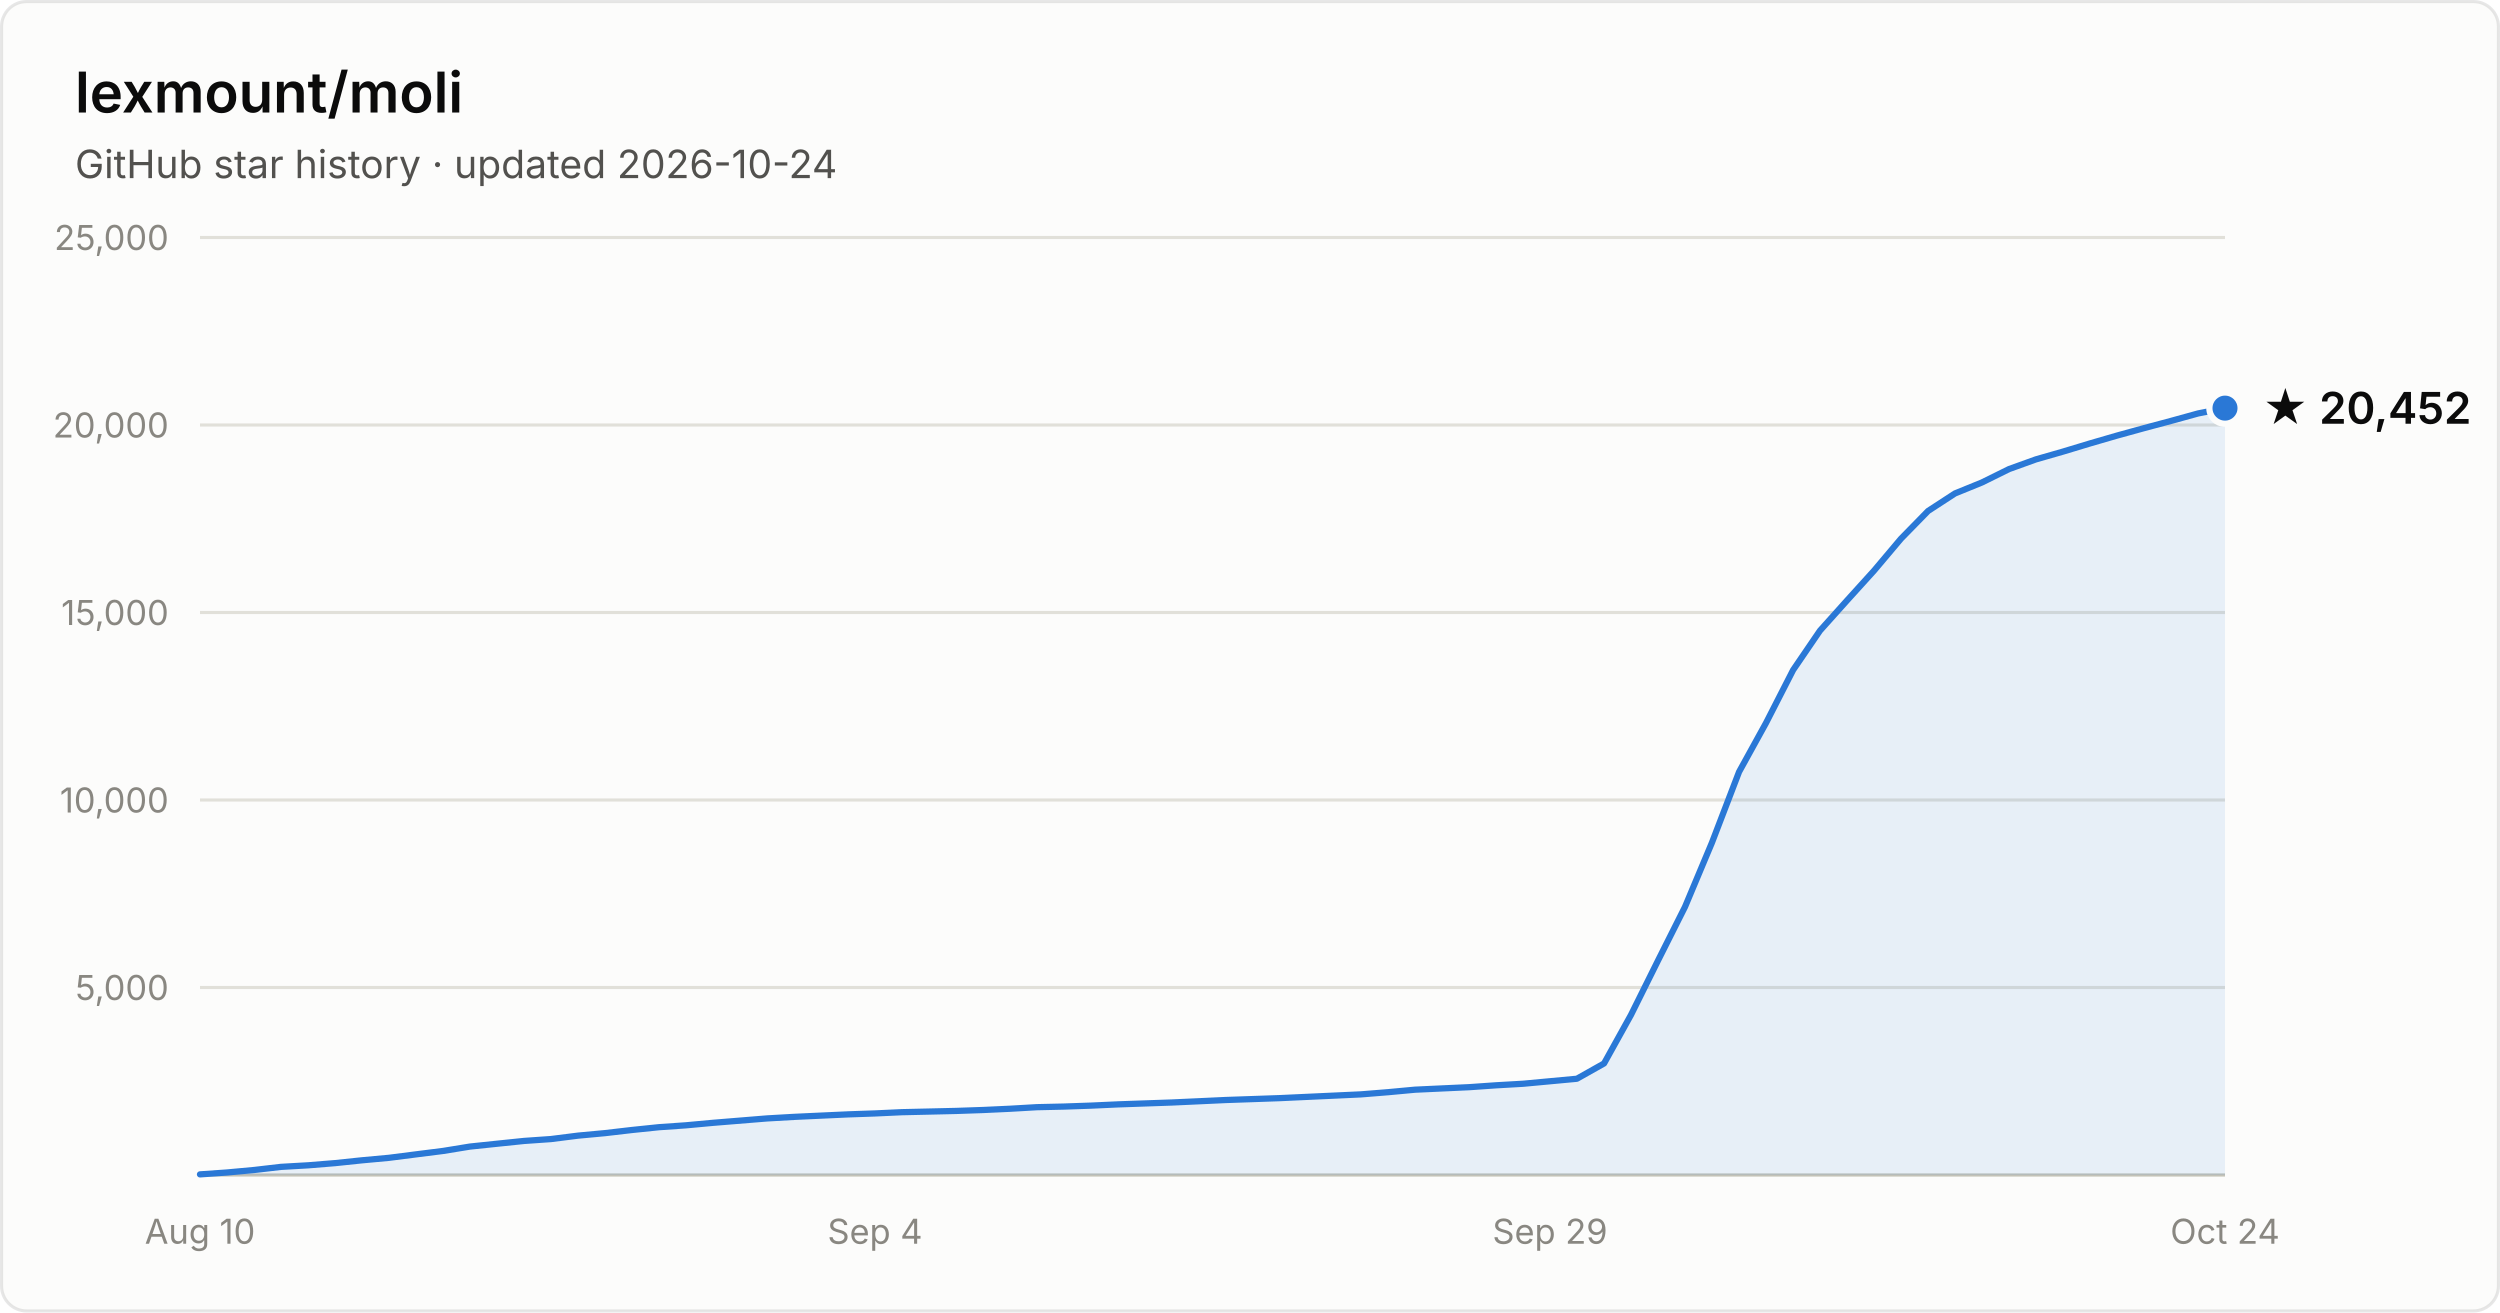
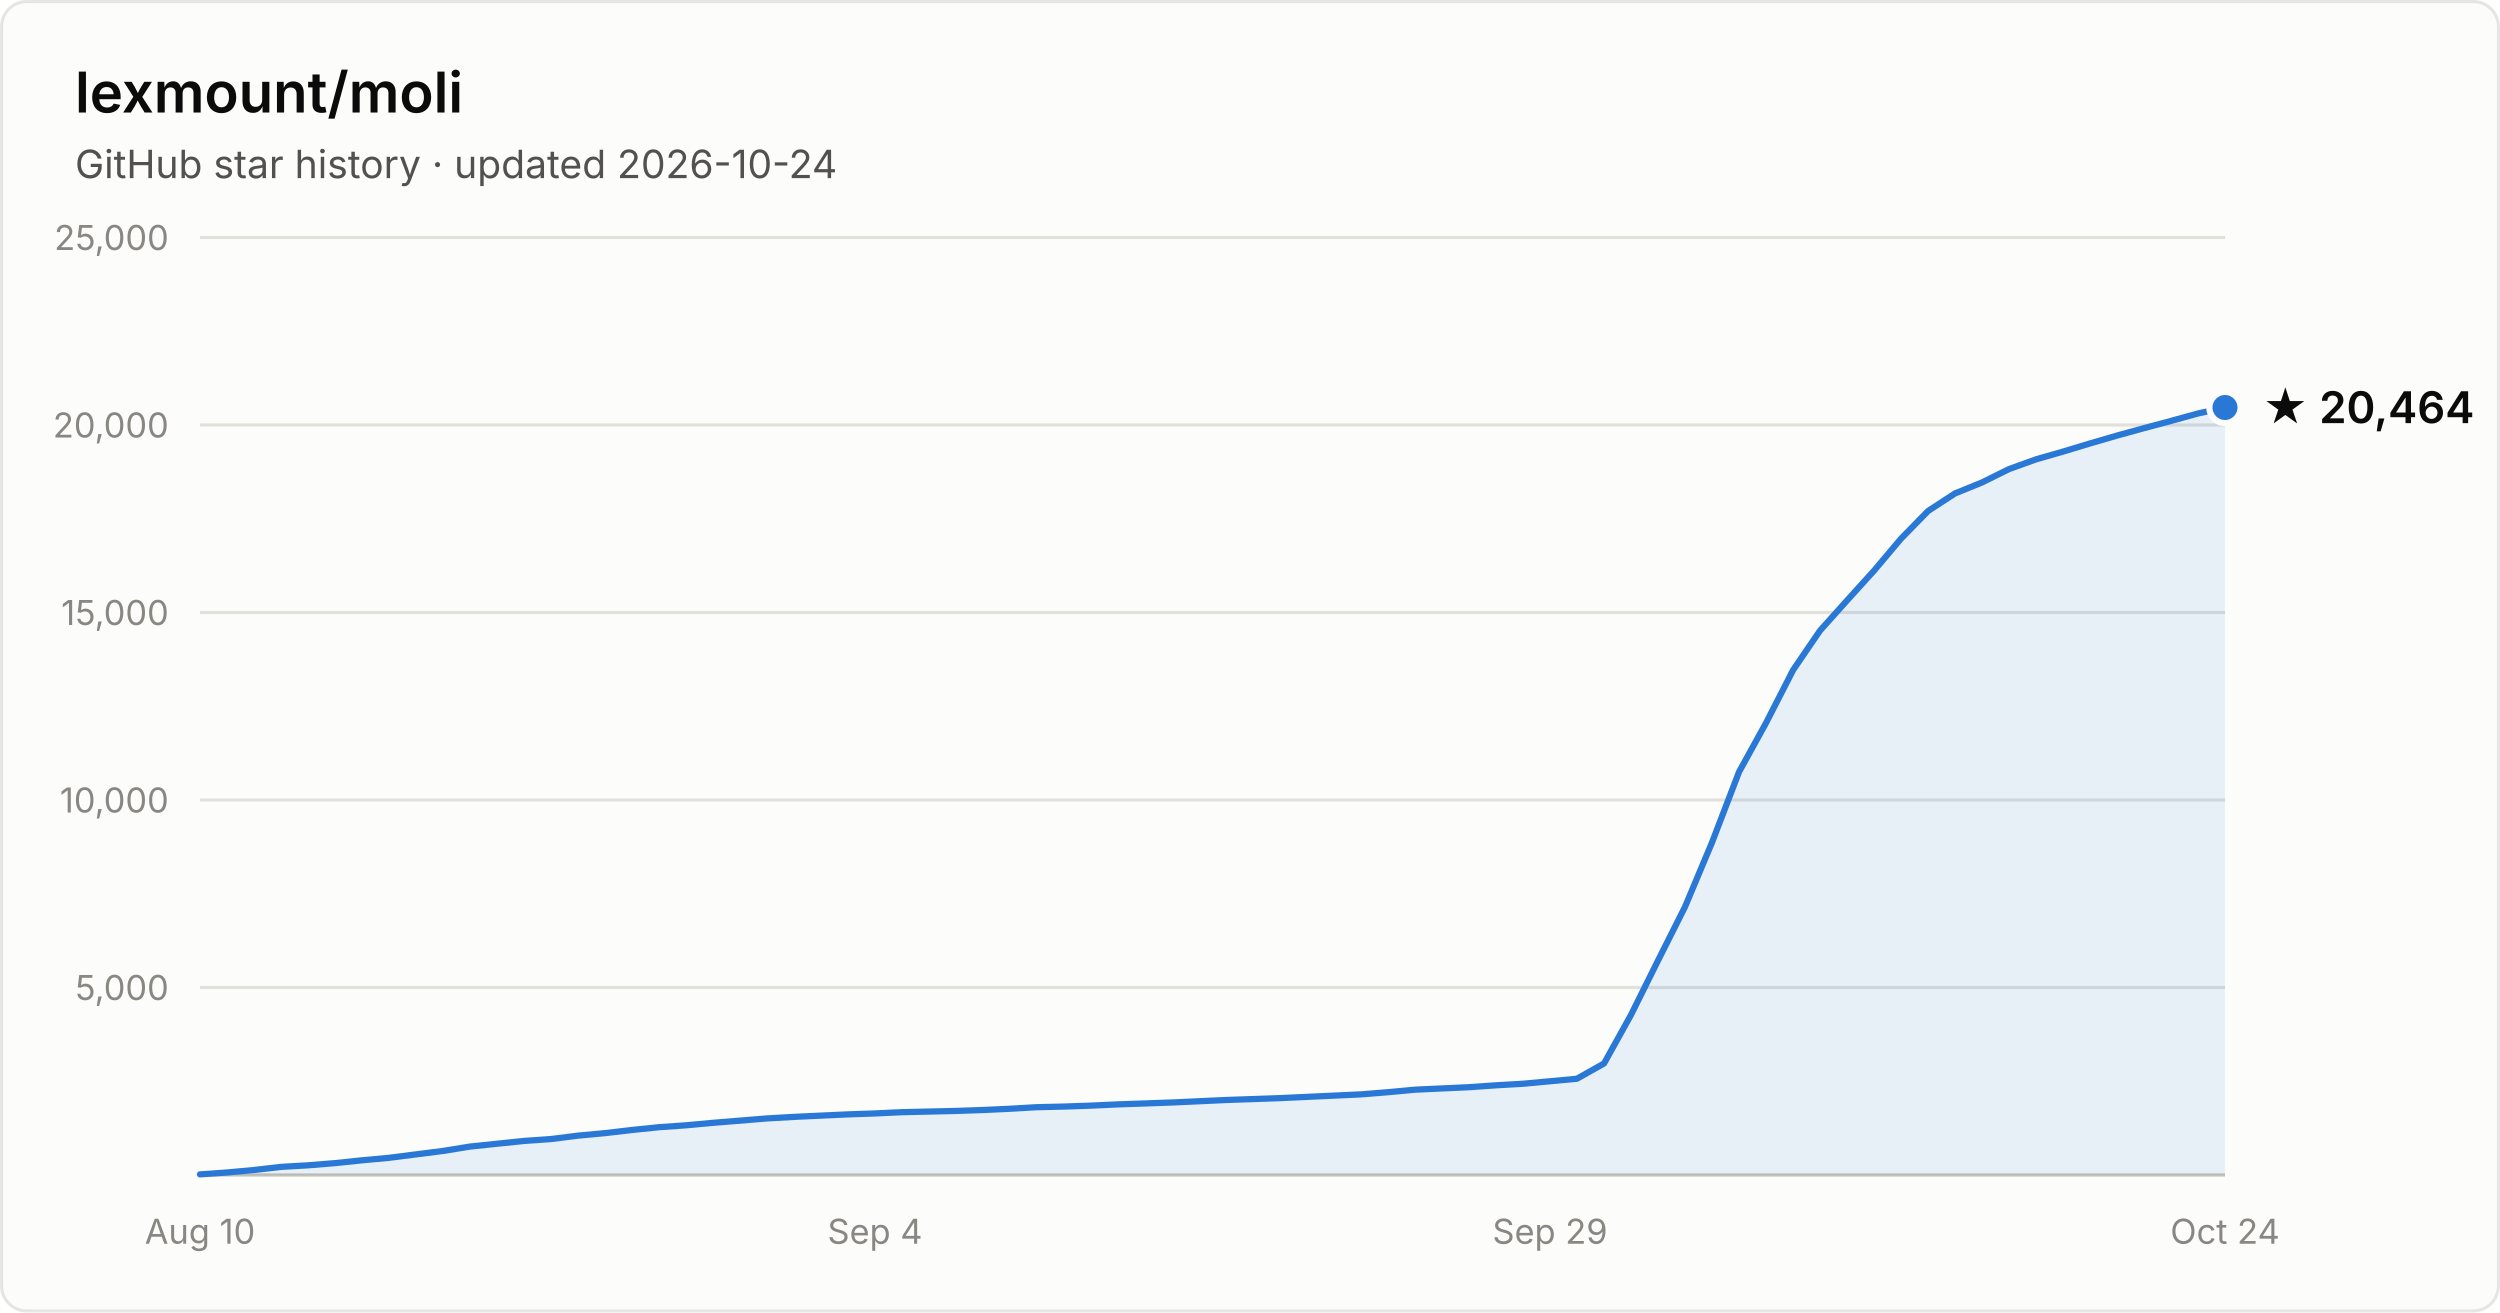
- <svg xmlns="http://www.w3.org/2000/svg" width="800" height="420" viewBox="0 0 800 420" font-family="system-ui, -apple-system, Segoe UI, sans-serif" role="img" aria-label="Star history of lexmount/moli: 20,452 stars as of 2026-10-24">
+ <svg xmlns="http://www.w3.org/2000/svg" width="800" height="420" viewBox="0 0 800 420" font-family="system-ui, -apple-system, Segoe UI, sans-serif" role="img" aria-label="Star history of lexmount/moli: 20,464 stars as of 2026-10-24">
  <rect x="0.5" y="0.5" width="799" height="419" rx="8" fill="#fcfcfb" stroke="rgba(11,11,11,0.10)" />
  <text x="24" y="36" fill="#0b0b0b" font-size="18" font-weight="600">lexmount/moli</text>
  <text x="24" y="57" fill="#52514e" font-size="12.5">GitHub star history · updated 2026-10-24</text>
  <line x1="64" y1="316.0" x2="712" y2="316.0" stroke="#e1e0d9" stroke-width="1" />
  <text x="54" y="320.0" text-anchor="end" fill="#898781" font-size="11" style="font-variant-numeric:tabular-nums">5,000</text>
  <line x1="64" y1="256.0" x2="712" y2="256.0" stroke="#e1e0d9" stroke-width="1" />
  <text x="54" y="260.0" text-anchor="end" fill="#898781" font-size="11" style="font-variant-numeric:tabular-nums">10,000</text>
  <line x1="64" y1="196.0" x2="712" y2="196.0" stroke="#e1e0d9" stroke-width="1" />
  <text x="54" y="200.0" text-anchor="end" fill="#898781" font-size="11" style="font-variant-numeric:tabular-nums">15,000</text>
  <line x1="64" y1="136.0" x2="712" y2="136.0" stroke="#e1e0d9" stroke-width="1" />
  <text x="54" y="140.0" text-anchor="end" fill="#898781" font-size="11" style="font-variant-numeric:tabular-nums">20,000</text>
  <line x1="64" y1="76.0" x2="712" y2="76.0" stroke="#e1e0d9" stroke-width="1" />
  <text x="54" y="80.0" text-anchor="end" fill="#898781" font-size="11" style="font-variant-numeric:tabular-nums">25,000</text>
  <line x1="64" y1="376" x2="712" y2="376" stroke="#c3c2b7" stroke-width="1" />
  <text x="64.0" y="398" text-anchor="middle" fill="#898781" font-size="11" style="font-variant-numeric:tabular-nums">Aug 10</text>
  <text x="280.0" y="398" text-anchor="middle" fill="#898781" font-size="11" style="font-variant-numeric:tabular-nums">Sep 4</text>
  <text x="496.0" y="398" text-anchor="middle" fill="#898781" font-size="11" style="font-variant-numeric:tabular-nums">Sep 29</text>
  <text x="712.0" y="398" text-anchor="middle" fill="#898781" font-size="11" style="font-variant-numeric:tabular-nums">Oct 24</text>
-   <path d="M64.0 375.8 L72.6 375.2 L81.3 374.4 L89.9 373.4 L98.6 372.9 L107.2 372.2 L115.8 371.3 L124.5 370.5 L133.1 369.4 L141.8 368.3 L150.4 366.9 L159.0 366.0 L167.7 365.1 L176.3 364.5 L185.0 363.4 L193.6 362.6 L202.2 361.6 L210.9 360.7 L219.5 360.1 L228.2 359.3 L236.8 358.6 L245.4 357.9 L254.1 357.4 L262.7 357.0 L271.4 356.6 L280.0 356.3 L288.6 355.9 L297.3 355.7 L305.9 355.5 L314.6 355.2 L323.2 354.8 L331.8 354.3 L340.5 354.1 L349.1 353.8 L357.8 353.4 L366.4 353.1 L375.0 352.8 L383.7 352.4 L392.3 352.0 L401.0 351.7 L409.6 351.4 L418.2 351.0 L426.9 350.6 L435.5 350.2 L444.2 349.5 L452.8 348.7 L461.4 348.3 L470.1 347.9 L478.7 347.3 L487.4 346.8 L496.0 346.0 L504.6 345.2 L513.3 340.3 L521.9 324.8 L530.6 307.3 L539.2 290.2 L547.8 269.7 L556.5 247.0 L565.1 231.4 L573.8 214.4 L582.4 201.8 L591.0 192.2 L599.7 182.6 L608.3 172.4 L617.0 163.5 L625.6 157.9 L634.2 154.4 L642.9 150.1 L651.5 147.0 L660.2 144.5 L668.8 141.9 L677.4 139.4 L686.1 137.0 L694.7 134.7 L703.4 132.3 L712.0 130.6 L712.0 376 L64.0 376 Z" fill="#2a78d6" fill-opacity="0.1" />
-   <path d="M64.0 375.8 L72.6 375.2 L81.3 374.4 L89.9 373.4 L98.6 372.9 L107.2 372.2 L115.8 371.3 L124.5 370.5 L133.1 369.4 L141.8 368.3 L150.4 366.9 L159.0 366.0 L167.7 365.1 L176.3 364.5 L185.0 363.4 L193.6 362.6 L202.2 361.6 L210.9 360.7 L219.5 360.1 L228.2 359.3 L236.8 358.6 L245.4 357.9 L254.1 357.4 L262.7 357.0 L271.4 356.6 L280.0 356.3 L288.6 355.9 L297.3 355.7 L305.9 355.5 L314.6 355.2 L323.2 354.8 L331.8 354.3 L340.5 354.1 L349.1 353.8 L357.8 353.4 L366.4 353.1 L375.0 352.8 L383.7 352.4 L392.3 352.0 L401.0 351.7 L409.6 351.4 L418.2 351.0 L426.9 350.6 L435.5 350.2 L444.2 349.5 L452.8 348.7 L461.4 348.3 L470.1 347.9 L478.7 347.3 L487.4 346.8 L496.0 346.0 L504.6 345.2 L513.3 340.3 L521.9 324.8 L530.6 307.3 L539.2 290.2 L547.8 269.7 L556.5 247.0 L565.1 231.4 L573.8 214.4 L582.4 201.8 L591.0 192.2 L599.7 182.6 L608.3 172.4 L617.0 163.5 L625.6 157.9 L634.2 154.4 L642.9 150.1 L651.5 147.0 L660.2 144.5 L668.8 141.9 L677.4 139.4 L686.1 137.0 L694.7 134.7 L703.4 132.3 L712.0 130.6" fill="none" stroke="#2a78d6" stroke-width="2" stroke-linejoin="round" stroke-linecap="round" />
-   <circle cx="712.0" cy="130.6" r="5" fill="#2a78d6" stroke="#fcfcfb" stroke-width="2" />
-   <text x="724.0" y="135.6" fill="#0b0b0b" font-size="14" font-weight="600">★ 20,452</text>
+   <path d="M64.0 375.8 L72.6 375.2 L81.3 374.4 L89.9 373.4 L98.6 372.9 L107.2 372.2 L115.8 371.3 L124.5 370.5 L133.1 369.4 L141.8 368.3 L150.4 366.9 L159.0 366.0 L167.7 365.1 L176.3 364.5 L185.0 363.4 L193.6 362.6 L202.2 361.6 L210.9 360.7 L219.5 360.1 L228.2 359.3 L236.8 358.6 L245.4 357.9 L254.1 357.4 L262.7 357.0 L271.4 356.6 L280.0 356.3 L288.6 355.9 L297.3 355.7 L305.9 355.5 L314.6 355.2 L323.2 354.8 L331.8 354.3 L340.5 354.1 L349.1 353.8 L357.8 353.4 L366.4 353.1 L375.0 352.8 L383.7 352.4 L392.3 352.0 L401.0 351.7 L409.6 351.4 L418.2 351.0 L426.9 350.6 L435.5 350.2 L444.2 349.5 L452.8 348.7 L461.4 348.3 L470.1 347.9 L478.7 347.3 L487.4 346.8 L496.0 346.0 L504.6 345.2 L513.3 340.3 L521.9 324.8 L530.6 307.3 L539.2 290.2 L547.8 269.7 L556.5 247.0 L565.1 231.4 L573.8 214.4 L582.4 201.8 L591.0 192.2 L599.7 182.6 L608.3 172.4 L617.0 163.5 L625.6 157.9 L634.2 154.4 L642.9 150.1 L651.5 147.0 L660.2 144.5 L668.8 141.9 L677.4 139.4 L686.1 137.0 L694.7 134.7 L703.4 132.3 L712.0 130.4 L712.0 376 L64.0 376 Z" fill="#2a78d6" fill-opacity="0.1" />
+   <path d="M64.0 375.8 L72.6 375.2 L81.3 374.4 L89.9 373.4 L98.6 372.9 L107.2 372.2 L115.8 371.3 L124.5 370.5 L133.1 369.4 L141.8 368.3 L150.4 366.9 L159.0 366.0 L167.7 365.1 L176.3 364.5 L185.0 363.4 L193.6 362.6 L202.2 361.6 L210.9 360.7 L219.5 360.1 L228.2 359.3 L236.8 358.6 L245.4 357.9 L254.1 357.4 L262.7 357.0 L271.4 356.6 L280.0 356.3 L288.6 355.9 L297.3 355.7 L305.9 355.5 L314.6 355.2 L323.2 354.8 L331.8 354.3 L340.5 354.1 L349.1 353.8 L357.8 353.4 L366.4 353.1 L375.0 352.8 L383.7 352.4 L392.3 352.0 L401.0 351.7 L409.6 351.4 L418.2 351.0 L426.9 350.6 L435.5 350.2 L444.2 349.5 L452.8 348.7 L461.4 348.3 L470.1 347.9 L478.7 347.3 L487.4 346.8 L496.0 346.0 L504.6 345.2 L513.3 340.3 L521.9 324.8 L530.6 307.3 L539.2 290.2 L547.8 269.7 L556.5 247.0 L565.1 231.4 L573.8 214.4 L582.4 201.8 L591.0 192.2 L599.7 182.6 L608.3 172.4 L617.0 163.5 L625.6 157.9 L634.2 154.4 L642.9 150.1 L651.5 147.0 L660.2 144.5 L668.8 141.9 L677.4 139.4 L686.1 137.0 L694.7 134.7 L703.4 132.3 L712.0 130.4" fill="none" stroke="#2a78d6" stroke-width="2" stroke-linejoin="round" stroke-linecap="round" />
+   <circle cx="712.0" cy="130.4" r="5" fill="#2a78d6" stroke="#fcfcfb" stroke-width="2" />
+   <text x="724.0" y="135.4" fill="#0b0b0b" font-size="14" font-weight="600">★ 20,464</text>
</svg>
